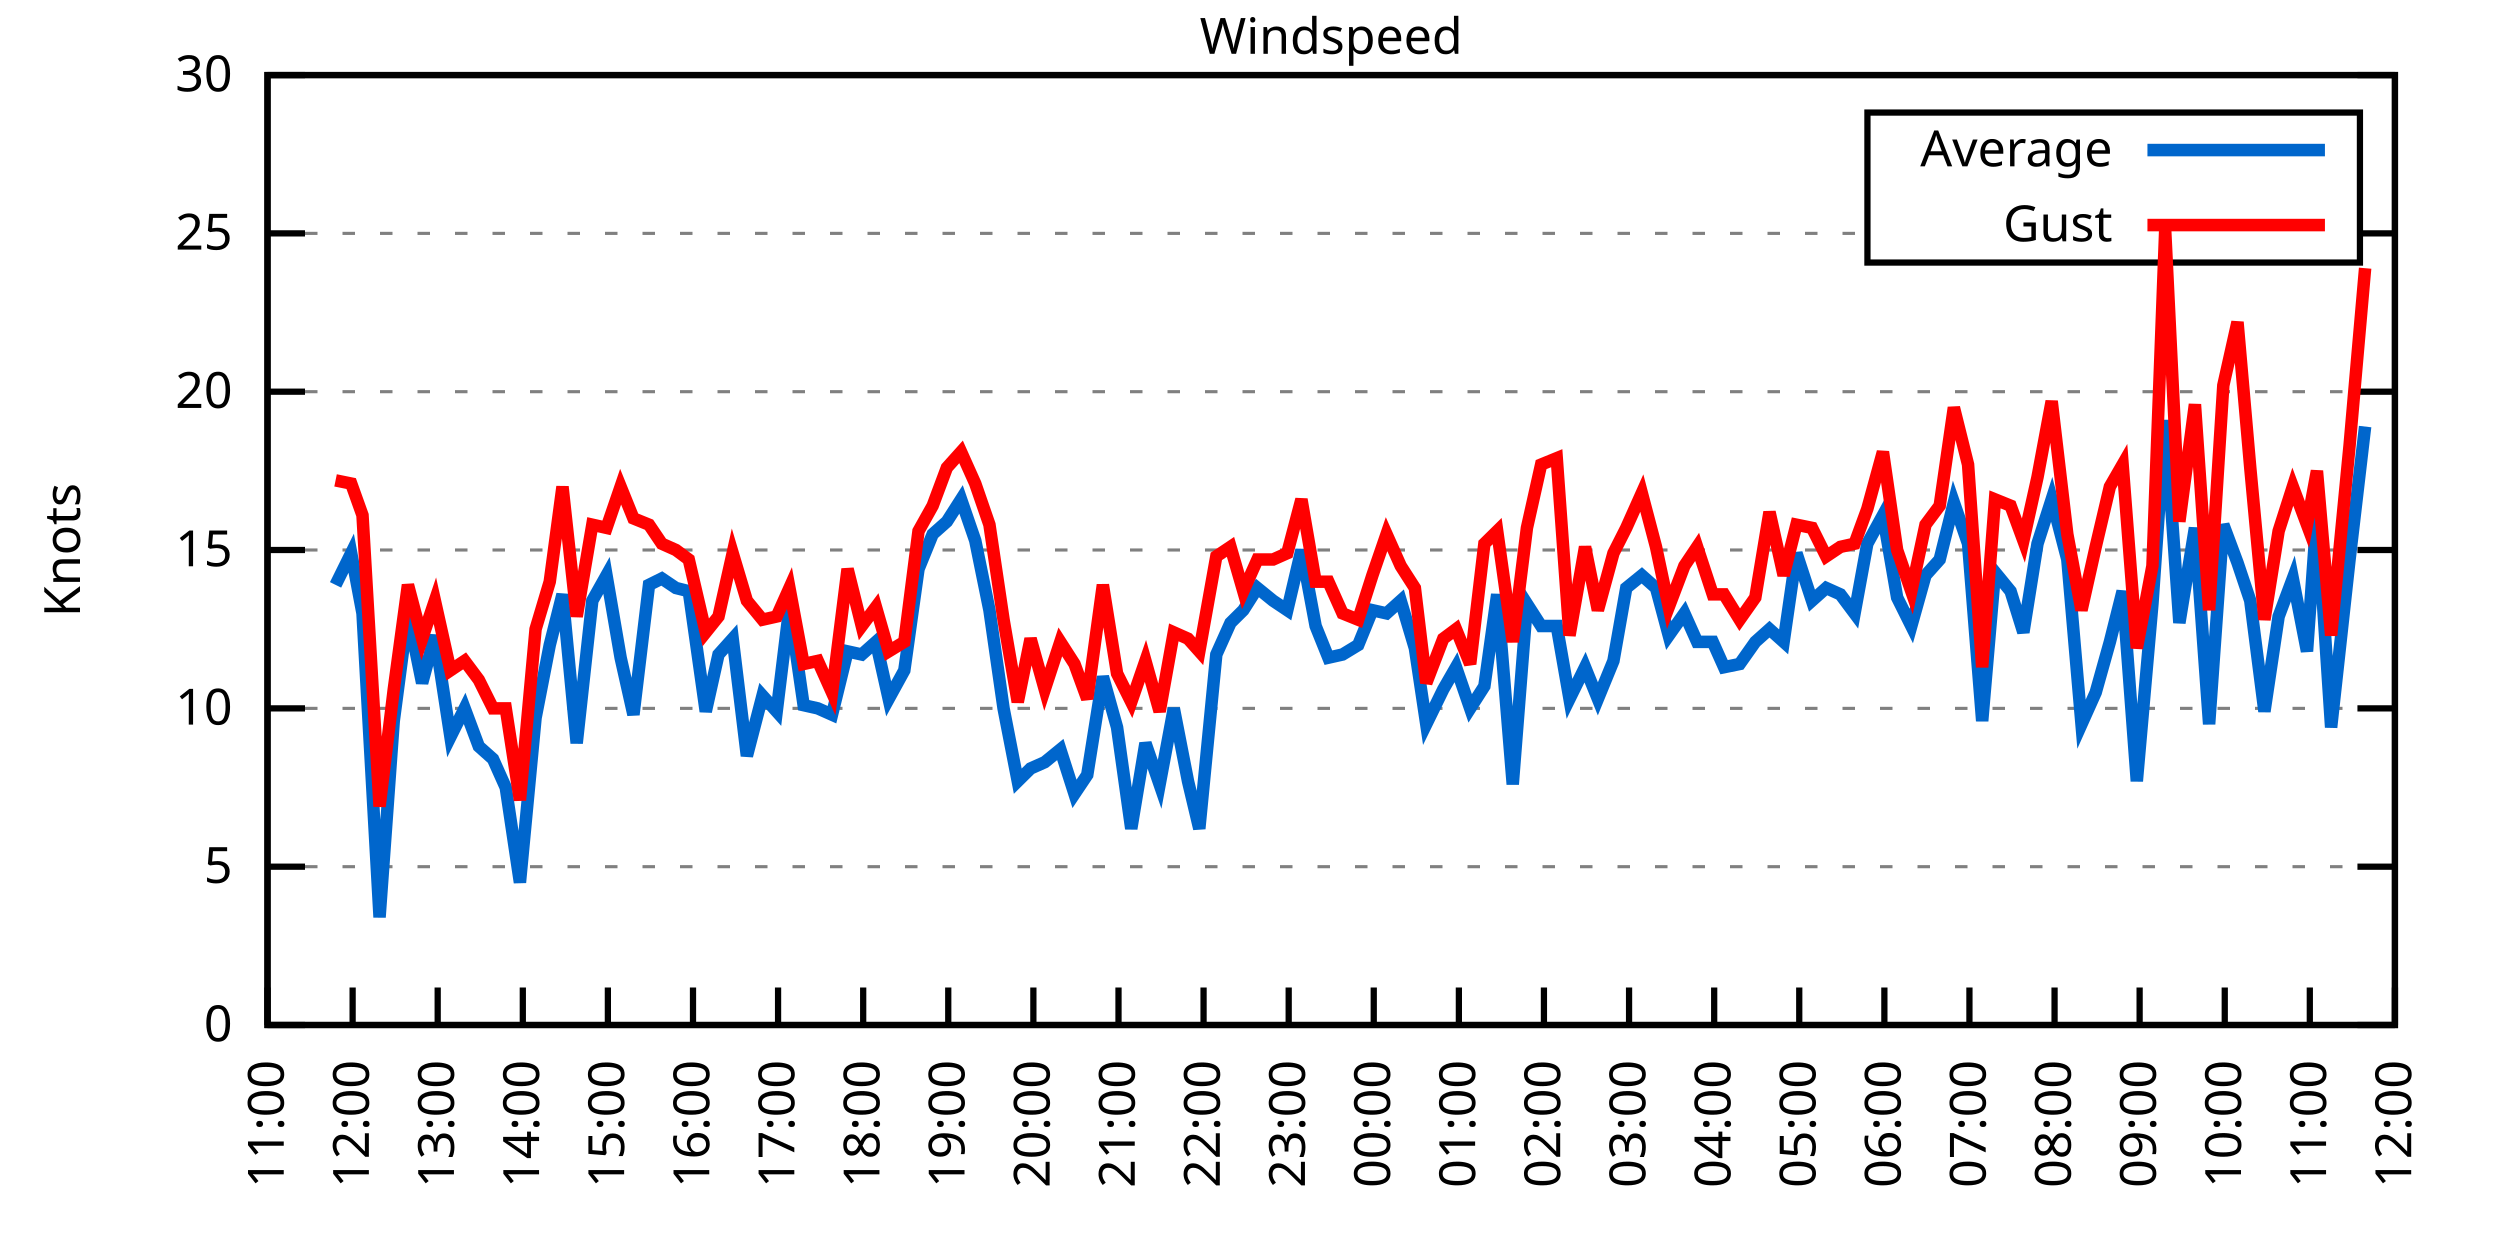
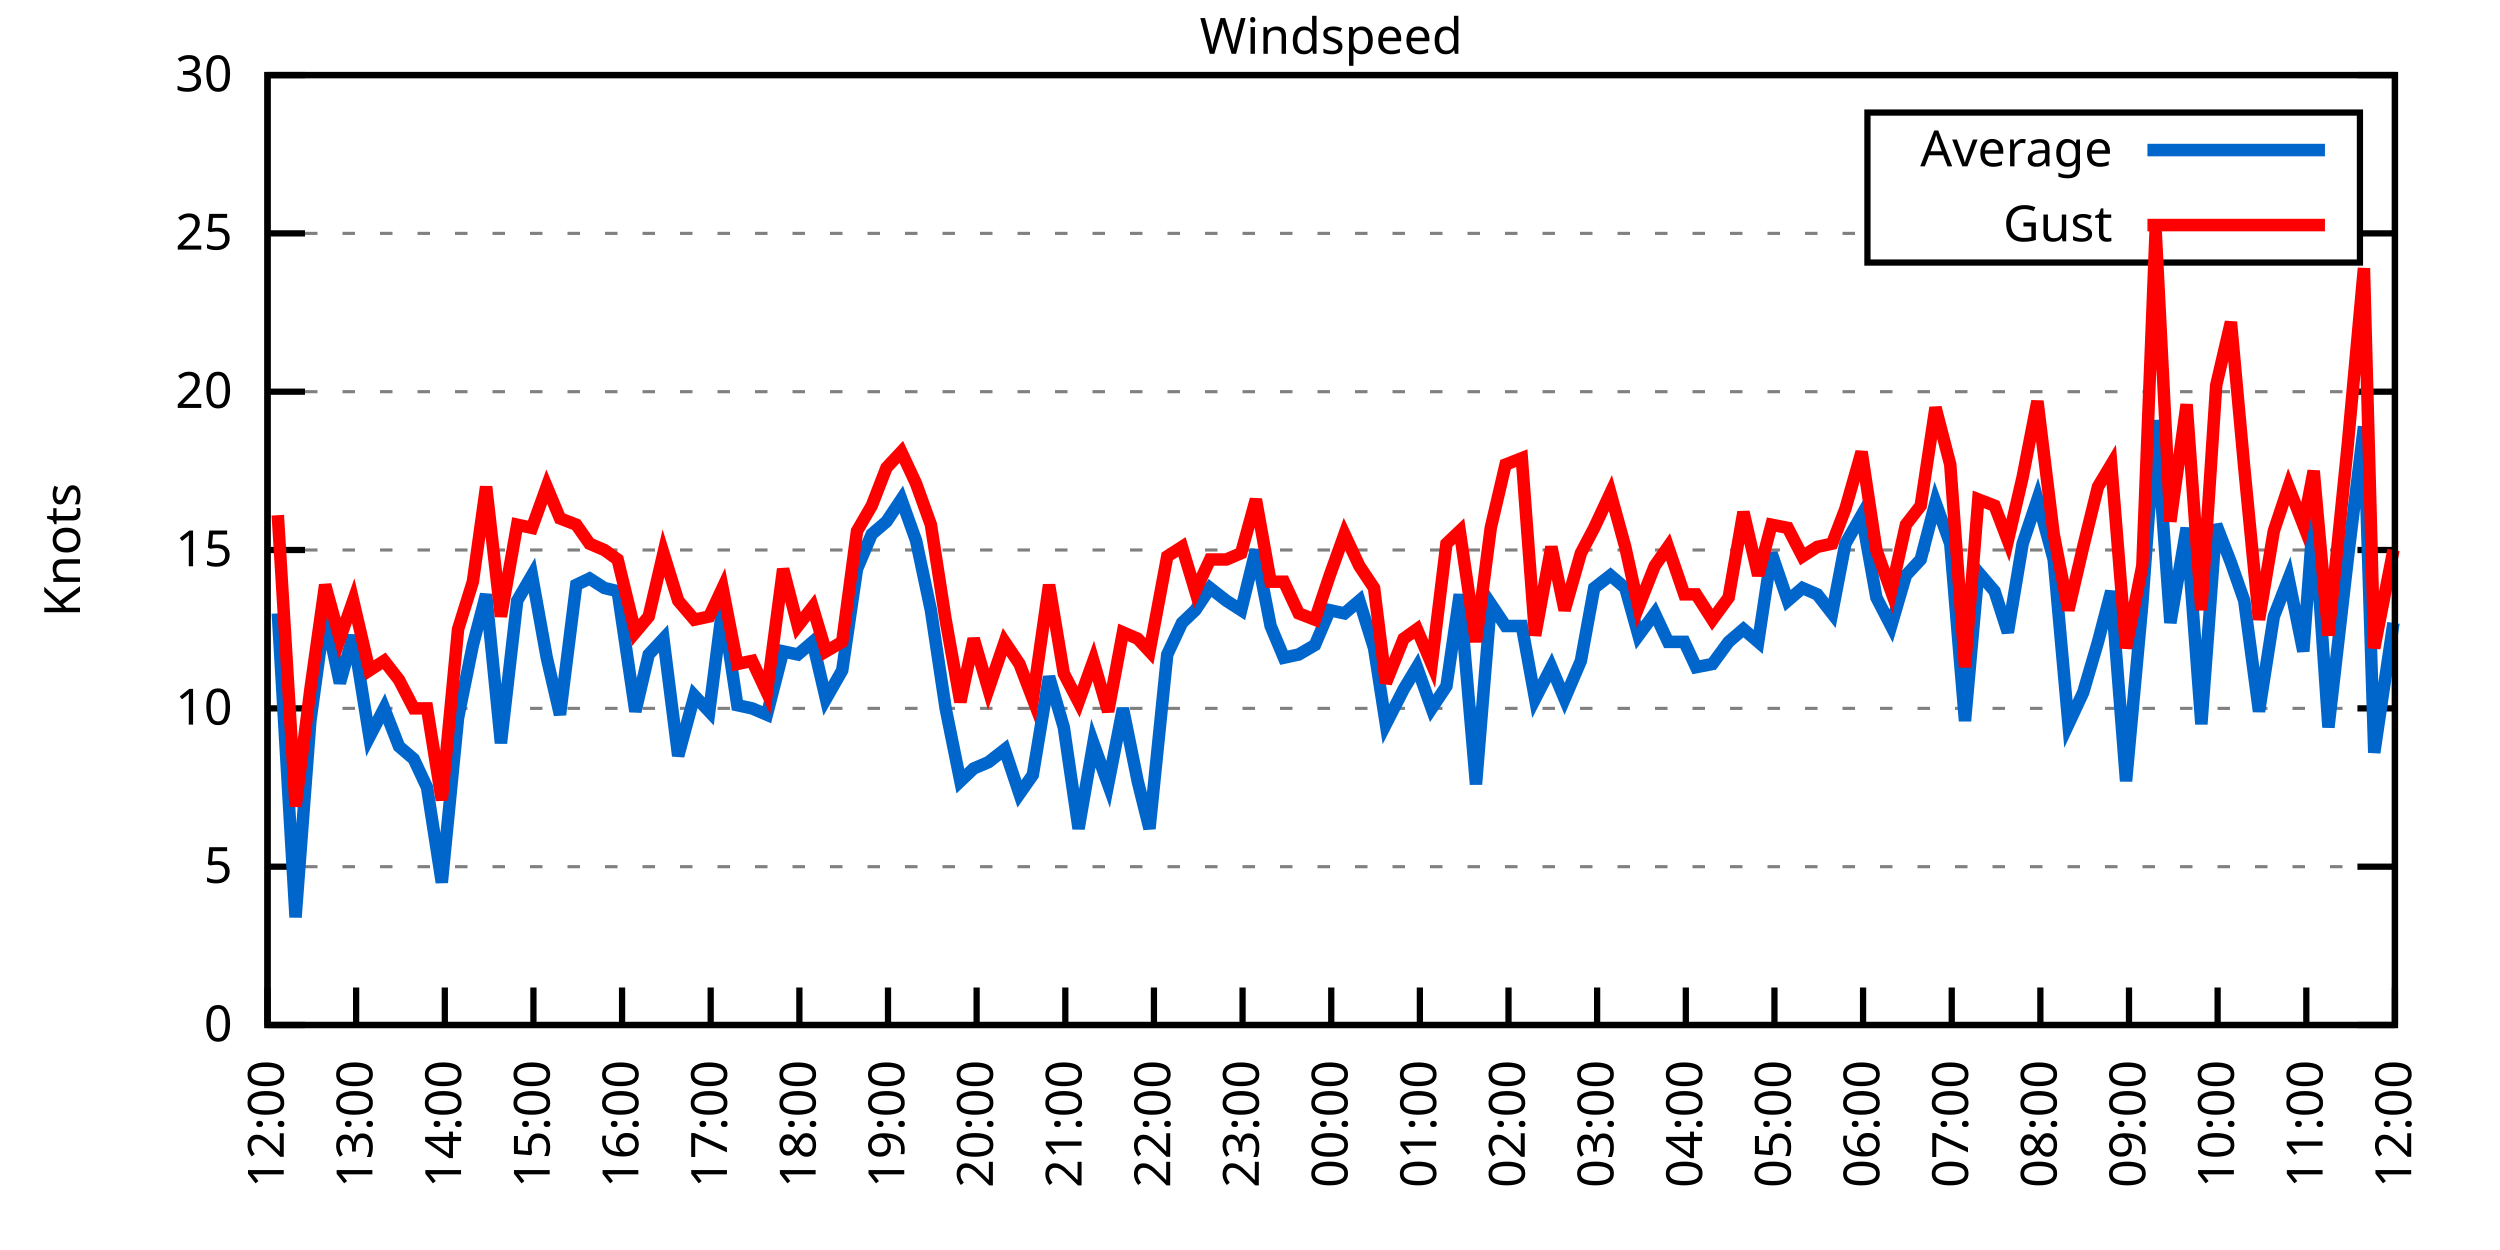
<svg xmlns="http://www.w3.org/2000/svg" xmlns:xlink="http://www.w3.org/1999/xlink" width="400" height="200" viewBox="0 0 400 200">
  <g id="gnuplot_canvas">
    <rect x="0" y="0" width="400" height="200" fill="none" />
    <defs>
      <circle id="gpDot" r="0.5" stroke-width="0.5" stroke="currentColor" />
      <path id="gpPt0" stroke-width="0.333" stroke="currentColor" d="M-1,0 h2 M0,-1 v2" />
      <path id="gpPt1" stroke-width="0.333" stroke="currentColor" d="M-1,-1 L1,1 M1,-1 L-1,1" />
      <path id="gpPt2" stroke-width="0.333" stroke="currentColor" d="M-1,0 L1,0 M0,-1 L0,1 M-1,-1 L1,1 M-1,1 L1,-1" />
      <rect id="gpPt3" stroke-width="0.333" stroke="currentColor" x="-1" y="-1" width="2" height="2" />
      <rect id="gpPt4" stroke-width="0.333" stroke="currentColor" fill="currentColor" x="-1" y="-1" width="2" height="2" />
      <circle id="gpPt5" stroke-width="0.333" stroke="currentColor" cx="0" cy="0" r="1" />
      <use xlink:href="#gpPt5" id="gpPt6" fill="currentColor" stroke="none" />
      <path id="gpPt7" stroke-width="0.333" stroke="currentColor" d="M0,-1.33 L-1.33,0.67 L1.33,0.67 z" />
      <use xlink:href="#gpPt7" id="gpPt8" fill="currentColor" stroke="none" />
      <use xlink:href="#gpPt7" id="gpPt9" stroke="currentColor" transform="rotate(180)" />
      <use xlink:href="#gpPt9" id="gpPt10" fill="currentColor" stroke="none" />
      <use xlink:href="#gpPt3" id="gpPt11" stroke="currentColor" transform="rotate(45)" />
      <use xlink:href="#gpPt11" id="gpPt12" fill="currentColor" stroke="none" />
      <path id="gpPt13" stroke-width="0.333" stroke="currentColor" d="M0,1.330 L1.265,0.411 L0.782,-1.067 L-0.782,-1.076 L-1.265,0.411 z" />
      <use xlink:href="#gpPt13" id="gpPt14" fill="currentColor" stroke="none" />
      <filter id="textbox" filterUnits="objectBoundingBox" x="0" y="0" height="1" width="1">
        <feFlood flood-color="white" flood-opacity="1" result="bgnd" />
        <feComposite in="SourceGraphic" in2="bgnd" operator="atop" />
      </filter>
      <filter id="greybox" filterUnits="objectBoundingBox" x="0" y="0" height="1" width="1">
        <feFlood flood-color="lightgrey" flood-opacity="1" result="grey" />
        <feComposite in="SourceGraphic" in2="grey" operator="atop" />
      </filter>
    </defs>
    <g fill="none" color="white" stroke="currentColor" stroke-width="1.00" stroke-linecap="butt" stroke-linejoin="miter">
</g>
    <g fill="none" color="black" stroke="currentColor" stroke-width="1.00" stroke-linecap="butt" stroke-linejoin="miter">
      <g stroke="none" shape-rendering="crispEdges">
        <polygon fill="rgb(255, 255, 255)" points="42.80,164.00 383.18,164.00 383.18,12.02 42.80,12.02 " />
      </g>
    </g>
    <g fill="none" color="black" stroke="currentColor" stroke-width="1.00" stroke-linecap="butt" stroke-linejoin="miter">
</g>
    <g fill="none" color="black" stroke="black" stroke-width="0.50" stroke-linecap="butt" stroke-linejoin="miter">
</g>
    <g fill="none" color="gray" stroke="currentColor" stroke-width="0.50" stroke-linecap="butt" stroke-linejoin="miter">
      <path stroke="gray" stroke-dasharray="2,4" class="gridline" d="M42.80,164.00 L383.19,164.00  " />
    </g>
    <g fill="none" color="gray" stroke="gray" stroke-width="1.00" stroke-linecap="butt" stroke-linejoin="miter">
</g>
    <g fill="none" color="black" stroke="currentColor" stroke-width="1.00" stroke-linecap="butt" stroke-linejoin="miter">
      <path stroke="black" d="M42.80,164.00 L48.80,164.00 M383.19,164.00 L377.19,164.00  " />
      <g transform="translate(37.20,166.60)" stroke="none" fill="black" font-family="Sans" font-size="8.00" text-anchor="end">
        <text>
          <tspan font-family="Sans"> 0</tspan>
        </text>
      </g>
    </g>
    <g fill="none" color="black" stroke="currentColor" stroke-width="1.00" stroke-linecap="butt" stroke-linejoin="miter">
</g>
    <g fill="none" color="black" stroke="black" stroke-width="0.50" stroke-linecap="butt" stroke-linejoin="miter">
</g>
    <g fill="none" color="gray" stroke="currentColor" stroke-width="0.50" stroke-linecap="butt" stroke-linejoin="miter">
      <path stroke="gray" stroke-dasharray="2,4" class="gridline" d="M42.80,138.67 L383.19,138.67  " />
    </g>
    <g fill="none" color="gray" stroke="gray" stroke-width="1.00" stroke-linecap="butt" stroke-linejoin="miter">
</g>
    <g fill="none" color="black" stroke="currentColor" stroke-width="1.00" stroke-linecap="butt" stroke-linejoin="miter">
      <path stroke="black" d="M42.80,138.67 L48.80,138.67 M383.19,138.67 L377.19,138.67  " />
      <g transform="translate(37.20,141.27)" stroke="none" fill="black" font-family="Sans" font-size="8.00" text-anchor="end">
        <text>
          <tspan font-family="Sans"> 5</tspan>
        </text>
      </g>
    </g>
    <g fill="none" color="black" stroke="currentColor" stroke-width="1.00" stroke-linecap="butt" stroke-linejoin="miter">
</g>
    <g fill="none" color="black" stroke="black" stroke-width="0.50" stroke-linecap="butt" stroke-linejoin="miter">
</g>
    <g fill="none" color="gray" stroke="currentColor" stroke-width="0.50" stroke-linecap="butt" stroke-linejoin="miter">
      <path stroke="gray" stroke-dasharray="2,4" class="gridline" d="M42.80,113.34 L383.19,113.34  " />
    </g>
    <g fill="none" color="gray" stroke="gray" stroke-width="1.00" stroke-linecap="butt" stroke-linejoin="miter">
</g>
    <g fill="none" color="black" stroke="currentColor" stroke-width="1.00" stroke-linecap="butt" stroke-linejoin="miter">
      <path stroke="black" d="M42.80,113.34 L48.80,113.34 M383.19,113.34 L377.19,113.34  " />
      <g transform="translate(37.20,115.94)" stroke="none" fill="black" font-family="Sans" font-size="8.00" text-anchor="end">
        <text>
          <tspan font-family="Sans"> 10</tspan>
        </text>
      </g>
    </g>
    <g fill="none" color="black" stroke="currentColor" stroke-width="1.00" stroke-linecap="butt" stroke-linejoin="miter">
</g>
    <g fill="none" color="black" stroke="black" stroke-width="0.50" stroke-linecap="butt" stroke-linejoin="miter">
</g>
    <g fill="none" color="gray" stroke="currentColor" stroke-width="0.50" stroke-linecap="butt" stroke-linejoin="miter">
      <path stroke="gray" stroke-dasharray="2,4" class="gridline" d="M42.80,88.00 L383.19,88.00  " />
    </g>
    <g fill="none" color="gray" stroke="gray" stroke-width="1.00" stroke-linecap="butt" stroke-linejoin="miter">
</g>
    <g fill="none" color="black" stroke="currentColor" stroke-width="1.00" stroke-linecap="butt" stroke-linejoin="miter">
      <path stroke="black" d="M42.80,88.00 L48.80,88.00 M383.19,88.00 L377.19,88.00  " />
      <g transform="translate(37.20,90.60)" stroke="none" fill="black" font-family="Sans" font-size="8.00" text-anchor="end">
        <text>
          <tspan font-family="Sans"> 15</tspan>
        </text>
      </g>
    </g>
    <g fill="none" color="black" stroke="currentColor" stroke-width="1.00" stroke-linecap="butt" stroke-linejoin="miter">
</g>
    <g fill="none" color="black" stroke="black" stroke-width="0.50" stroke-linecap="butt" stroke-linejoin="miter">
</g>
    <g fill="none" color="gray" stroke="currentColor" stroke-width="0.50" stroke-linecap="butt" stroke-linejoin="miter">
      <path stroke="gray" stroke-dasharray="2,4" class="gridline" d="M42.80,62.67 L383.19,62.67  " />
    </g>
    <g fill="none" color="gray" stroke="gray" stroke-width="1.00" stroke-linecap="butt" stroke-linejoin="miter">
</g>
    <g fill="none" color="black" stroke="currentColor" stroke-width="1.00" stroke-linecap="butt" stroke-linejoin="miter">
      <path stroke="black" d="M42.80,62.67 L48.80,62.67 M383.19,62.67 L377.19,62.67  " />
      <g transform="translate(37.20,65.27)" stroke="none" fill="black" font-family="Sans" font-size="8.00" text-anchor="end">
        <text>
          <tspan font-family="Sans"> 20</tspan>
        </text>
      </g>
    </g>
    <g fill="none" color="black" stroke="currentColor" stroke-width="1.00" stroke-linecap="butt" stroke-linejoin="miter">
</g>
    <g fill="none" color="black" stroke="black" stroke-width="0.50" stroke-linecap="butt" stroke-linejoin="miter">
</g>
    <g fill="none" color="gray" stroke="currentColor" stroke-width="0.50" stroke-linecap="butt" stroke-linejoin="miter">
      <path stroke="gray" stroke-dasharray="2,4" class="gridline" d="M42.80,37.34 L298.79,37.34 M377.59,37.34 L383.19,37.34  " />
    </g>
    <g fill="none" color="gray" stroke="gray" stroke-width="1.00" stroke-linecap="butt" stroke-linejoin="miter">
</g>
    <g fill="none" color="black" stroke="currentColor" stroke-width="1.00" stroke-linecap="butt" stroke-linejoin="miter">
      <path stroke="black" d="M42.80,37.34 L48.80,37.34 M383.19,37.34 L377.19,37.34  " />
      <g transform="translate(37.20,39.94)" stroke="none" fill="black" font-family="Sans" font-size="8.00" text-anchor="end">
        <text>
          <tspan font-family="Sans"> 25</tspan>
        </text>
      </g>
    </g>
    <g fill="none" color="black" stroke="currentColor" stroke-width="1.00" stroke-linecap="butt" stroke-linejoin="miter">
</g>
    <g fill="none" color="black" stroke="black" stroke-width="0.50" stroke-linecap="butt" stroke-linejoin="miter">
</g>
    <g fill="none" color="gray" stroke="currentColor" stroke-width="0.50" stroke-linecap="butt" stroke-linejoin="miter">
      <path stroke="gray" stroke-dasharray="2,4" class="gridline" d="M42.80,12.01 L383.19,12.01  " />
    </g>
    <g fill="none" color="gray" stroke="gray" stroke-width="1.00" stroke-linecap="butt" stroke-linejoin="miter">
</g>
    <g fill="none" color="black" stroke="currentColor" stroke-width="1.00" stroke-linecap="butt" stroke-linejoin="miter">
      <path stroke="black" d="M42.80,12.01 L48.80,12.01 M383.19,12.01 L377.19,12.01  " />
      <g transform="translate(37.20,14.61)" stroke="none" fill="black" font-family="Sans" font-size="8.00" text-anchor="end">
        <text>
          <tspan font-family="Sans"> 30</tspan>
        </text>
      </g>
    </g>
    <g fill="none" color="black" stroke="currentColor" stroke-width="1.00" stroke-linecap="butt" stroke-linejoin="miter">
      <path stroke="black" d="M42.80,164.00 L42.80,158.00  " />
      <g transform="translate(45.40,169.60) rotate(270.00)" stroke="none" fill="black" font-family="Sans" font-size="8.00" text-anchor="end">
        <text>
-           <tspan font-family="Sans">11:00</tspan>
-         </text>
-       </g>
-     </g>
-     <g fill="none" color="black" stroke="currentColor" stroke-width="1.00" stroke-linecap="butt" stroke-linejoin="miter">
-       <path stroke="black" d="M56.42,164.00 L56.42,158.00  " />
-       <g transform="translate(59.02,169.60) rotate(270.00)" stroke="none" fill="black" font-family="Sans" font-size="8.00" text-anchor="end">
-         <text>
          <tspan font-family="Sans">12:00</tspan>
        </text>
      </g>
    </g>
    <g fill="none" color="black" stroke="currentColor" stroke-width="1.00" stroke-linecap="butt" stroke-linejoin="miter">
-       <path stroke="black" d="M70.03,164.00 L70.03,158.00  " />
-       <g transform="translate(72.63,169.60) rotate(270.00)" stroke="none" fill="black" font-family="Sans" font-size="8.00" text-anchor="end">
+       <path stroke="black" d="M56.98,164.00 L56.98,158.00  " />
+       <g transform="translate(59.58,169.60) rotate(270.00)" stroke="none" fill="black" font-family="Sans" font-size="8.00" text-anchor="end">
        <text>
          <tspan font-family="Sans">13:00</tspan>
        </text>
      </g>
    </g>
    <g fill="none" color="black" stroke="currentColor" stroke-width="1.00" stroke-linecap="butt" stroke-linejoin="miter">
-       <path stroke="black" d="M83.65,164.00 L83.65,158.00  " />
-       <g transform="translate(86.25,169.60) rotate(270.00)" stroke="none" fill="black" font-family="Sans" font-size="8.00" text-anchor="end">
+       <path stroke="black" d="M71.17,164.00 L71.17,158.00  " />
+       <g transform="translate(73.77,169.60) rotate(270.00)" stroke="none" fill="black" font-family="Sans" font-size="8.00" text-anchor="end">
        <text>
          <tspan font-family="Sans">14:00</tspan>
        </text>
      </g>
    </g>
    <g fill="none" color="black" stroke="currentColor" stroke-width="1.00" stroke-linecap="butt" stroke-linejoin="miter">
-       <path stroke="black" d="M97.26,164.00 L97.26,158.00  " />
-       <g transform="translate(99.86,169.60) rotate(270.00)" stroke="none" fill="black" font-family="Sans" font-size="8.00" text-anchor="end">
+       <path stroke="black" d="M85.35,164.00 L85.35,158.00  " />
+       <g transform="translate(87.95,169.60) rotate(270.00)" stroke="none" fill="black" font-family="Sans" font-size="8.00" text-anchor="end">
        <text>
          <tspan font-family="Sans">15:00</tspan>
        </text>
      </g>
    </g>
    <g fill="none" color="black" stroke="currentColor" stroke-width="1.00" stroke-linecap="butt" stroke-linejoin="miter">
-       <path stroke="black" d="M110.88,164.00 L110.88,158.00  " />
-       <g transform="translate(113.48,169.60) rotate(270.00)" stroke="none" fill="black" font-family="Sans" font-size="8.00" text-anchor="end">
+       <path stroke="black" d="M99.53,164.00 L99.53,158.00  " />
+       <g transform="translate(102.13,169.60) rotate(270.00)" stroke="none" fill="black" font-family="Sans" font-size="8.00" text-anchor="end">
        <text>
          <tspan font-family="Sans">16:00</tspan>
        </text>
      </g>
    </g>
    <g fill="none" color="black" stroke="currentColor" stroke-width="1.00" stroke-linecap="butt" stroke-linejoin="miter">
-       <path stroke="black" d="M124.49,164.00 L124.49,158.00  " />
-       <g transform="translate(127.09,169.60) rotate(270.00)" stroke="none" fill="black" font-family="Sans" font-size="8.00" text-anchor="end">
+       <path stroke="black" d="M113.71,164.00 L113.71,158.00  " />
+       <g transform="translate(116.31,169.60) rotate(270.00)" stroke="none" fill="black" font-family="Sans" font-size="8.00" text-anchor="end">
        <text>
          <tspan font-family="Sans">17:00</tspan>
        </text>
      </g>
    </g>
    <g fill="none" color="black" stroke="currentColor" stroke-width="1.00" stroke-linecap="butt" stroke-linejoin="miter">
-       <path stroke="black" d="M138.11,164.00 L138.11,158.00  " />
-       <g transform="translate(140.71,169.60) rotate(270.00)" stroke="none" fill="black" font-family="Sans" font-size="8.00" text-anchor="end">
+       <path stroke="black" d="M127.90,164.00 L127.90,158.00  " />
+       <g transform="translate(130.50,169.60) rotate(270.00)" stroke="none" fill="black" font-family="Sans" font-size="8.00" text-anchor="end">
        <text>
          <tspan font-family="Sans">18:00</tspan>
        </text>
      </g>
    </g>
    <g fill="none" color="black" stroke="currentColor" stroke-width="1.00" stroke-linecap="butt" stroke-linejoin="miter">
-       <path stroke="black" d="M151.72,164.00 L151.72,158.00  " />
-       <g transform="translate(154.32,169.60) rotate(270.00)" stroke="none" fill="black" font-family="Sans" font-size="8.00" text-anchor="end">
+       <path stroke="black" d="M142.08,164.00 L142.08,158.00  " />
+       <g transform="translate(144.68,169.60) rotate(270.00)" stroke="none" fill="black" font-family="Sans" font-size="8.00" text-anchor="end">
        <text>
          <tspan font-family="Sans">19:00</tspan>
        </text>
      </g>
    </g>
    <g fill="none" color="black" stroke="currentColor" stroke-width="1.00" stroke-linecap="butt" stroke-linejoin="miter">
-       <path stroke="black" d="M165.34,164.00 L165.34,158.00  " />
-       <g transform="translate(167.94,169.60) rotate(270.00)" stroke="none" fill="black" font-family="Sans" font-size="8.00" text-anchor="end">
+       <path stroke="black" d="M156.26,164.00 L156.26,158.00  " />
+       <g transform="translate(158.86,169.60) rotate(270.00)" stroke="none" fill="black" font-family="Sans" font-size="8.00" text-anchor="end">
        <text>
          <tspan font-family="Sans">20:00</tspan>
        </text>
      </g>
    </g>
    <g fill="none" color="black" stroke="currentColor" stroke-width="1.00" stroke-linecap="butt" stroke-linejoin="miter">
-       <path stroke="black" d="M178.96,164.00 L178.96,158.00  " />
-       <g transform="translate(181.56,169.60) rotate(270.00)" stroke="none" fill="black" font-family="Sans" font-size="8.00" text-anchor="end">
+       <path stroke="black" d="M170.45,164.00 L170.45,158.00  " />
+       <g transform="translate(173.05,169.60) rotate(270.00)" stroke="none" fill="black" font-family="Sans" font-size="8.00" text-anchor="end">
        <text>
          <tspan font-family="Sans">21:00</tspan>
        </text>
      </g>
    </g>
    <g fill="none" color="black" stroke="currentColor" stroke-width="1.00" stroke-linecap="butt" stroke-linejoin="miter">
-       <path stroke="black" d="M192.57,164.00 L192.57,158.00  " />
-       <g transform="translate(195.17,169.60) rotate(270.00)" stroke="none" fill="black" font-family="Sans" font-size="8.00" text-anchor="end">
+       <path stroke="black" d="M184.63,164.00 L184.63,158.00  " />
+       <g transform="translate(187.23,169.60) rotate(270.00)" stroke="none" fill="black" font-family="Sans" font-size="8.00" text-anchor="end">
        <text>
          <tspan font-family="Sans">22:00</tspan>
        </text>
      </g>
    </g>
    <g fill="none" color="black" stroke="currentColor" stroke-width="1.00" stroke-linecap="butt" stroke-linejoin="miter">
-       <path stroke="black" d="M206.19,164.00 L206.19,158.00  " />
-       <g transform="translate(208.79,169.60) rotate(270.00)" stroke="none" fill="black" font-family="Sans" font-size="8.00" text-anchor="end">
+       <path stroke="black" d="M198.81,164.00 L198.81,158.00  " />
+       <g transform="translate(201.41,169.60) rotate(270.00)" stroke="none" fill="black" font-family="Sans" font-size="8.00" text-anchor="end">
        <text>
          <tspan font-family="Sans">23:00</tspan>
        </text>
      </g>
    </g>
    <g fill="none" color="black" stroke="currentColor" stroke-width="1.00" stroke-linecap="butt" stroke-linejoin="miter">
-       <path stroke="black" d="M219.80,164.00 L219.80,158.00  " />
-       <g transform="translate(222.40,169.60) rotate(270.00)" stroke="none" fill="black" font-family="Sans" font-size="8.00" text-anchor="end">
+       <path stroke="black" d="M213.00,164.00 L213.00,158.00  " />
+       <g transform="translate(215.60,169.60) rotate(270.00)" stroke="none" fill="black" font-family="Sans" font-size="8.00" text-anchor="end">
        <text>
          <tspan font-family="Sans">00:00</tspan>
        </text>
      </g>
    </g>
    <g fill="none" color="black" stroke="currentColor" stroke-width="1.00" stroke-linecap="butt" stroke-linejoin="miter">
-       <path stroke="black" d="M233.42,164.00 L233.42,158.00  " />
-       <g transform="translate(236.02,169.60) rotate(270.00)" stroke="none" fill="black" font-family="Sans" font-size="8.00" text-anchor="end">
+       <path stroke="black" d="M227.18,164.00 L227.18,158.00  " />
+       <g transform="translate(229.78,169.60) rotate(270.00)" stroke="none" fill="black" font-family="Sans" font-size="8.00" text-anchor="end">
        <text>
          <tspan font-family="Sans">01:00</tspan>
        </text>
      </g>
    </g>
    <g fill="none" color="black" stroke="currentColor" stroke-width="1.00" stroke-linecap="butt" stroke-linejoin="miter">
-       <path stroke="black" d="M247.03,164.00 L247.03,158.00  " />
-       <g transform="translate(249.63,169.60) rotate(270.00)" stroke="none" fill="black" font-family="Sans" font-size="8.00" text-anchor="end">
+       <path stroke="black" d="M241.36,164.00 L241.36,158.00  " />
+       <g transform="translate(243.96,169.60) rotate(270.00)" stroke="none" fill="black" font-family="Sans" font-size="8.00" text-anchor="end">
        <text>
          <tspan font-family="Sans">02:00</tspan>
        </text>
      </g>
    </g>
    <g fill="none" color="black" stroke="currentColor" stroke-width="1.00" stroke-linecap="butt" stroke-linejoin="miter">
-       <path stroke="black" d="M260.65,164.00 L260.65,158.00  " />
-       <g transform="translate(263.25,169.60) rotate(270.00)" stroke="none" fill="black" font-family="Sans" font-size="8.00" text-anchor="end">
+       <path stroke="black" d="M255.54,164.00 L255.54,158.00  " />
+       <g transform="translate(258.14,169.60) rotate(270.00)" stroke="none" fill="black" font-family="Sans" font-size="8.00" text-anchor="end">
        <text>
          <tspan font-family="Sans">03:00</tspan>
        </text>
      </g>
    </g>
    <g fill="none" color="black" stroke="currentColor" stroke-width="1.00" stroke-linecap="butt" stroke-linejoin="miter">
-       <path stroke="black" d="M274.27,164.00 L274.27,158.00  " />
-       <g transform="translate(276.87,169.60) rotate(270.00)" stroke="none" fill="black" font-family="Sans" font-size="8.00" text-anchor="end">
+       <path stroke="black" d="M269.73,164.00 L269.73,158.00  " />
+       <g transform="translate(272.33,169.60) rotate(270.00)" stroke="none" fill="black" font-family="Sans" font-size="8.00" text-anchor="end">
        <text>
          <tspan font-family="Sans">04:00</tspan>
        </text>
      </g>
    </g>
    <g fill="none" color="black" stroke="currentColor" stroke-width="1.00" stroke-linecap="butt" stroke-linejoin="miter">
-       <path stroke="black" d="M287.88,164.00 L287.88,158.00  " />
-       <g transform="translate(290.48,169.60) rotate(270.00)" stroke="none" fill="black" font-family="Sans" font-size="8.00" text-anchor="end">
+       <path stroke="black" d="M283.91,164.00 L283.91,158.00  " />
+       <g transform="translate(286.51,169.60) rotate(270.00)" stroke="none" fill="black" font-family="Sans" font-size="8.00" text-anchor="end">
        <text>
          <tspan font-family="Sans">05:00</tspan>
        </text>
      </g>
    </g>
    <g fill="none" color="black" stroke="currentColor" stroke-width="1.00" stroke-linecap="butt" stroke-linejoin="miter">
-       <path stroke="black" d="M301.50,164.00 L301.50,158.00  " />
-       <g transform="translate(304.10,169.60) rotate(270.00)" stroke="none" fill="black" font-family="Sans" font-size="8.00" text-anchor="end">
+       <path stroke="black" d="M298.09,164.00 L298.09,158.00  " />
+       <g transform="translate(300.69,169.60) rotate(270.00)" stroke="none" fill="black" font-family="Sans" font-size="8.00" text-anchor="end">
        <text>
          <tspan font-family="Sans">06:00</tspan>
        </text>
      </g>
    </g>
    <g fill="none" color="black" stroke="currentColor" stroke-width="1.00" stroke-linecap="butt" stroke-linejoin="miter">
-       <path stroke="black" d="M315.11,164.00 L315.11,158.00  " />
-       <g transform="translate(317.71,169.60) rotate(270.00)" stroke="none" fill="black" font-family="Sans" font-size="8.00" text-anchor="end">
+       <path stroke="black" d="M312.28,164.00 L312.28,158.00  " />
+       <g transform="translate(314.88,169.60) rotate(270.00)" stroke="none" fill="black" font-family="Sans" font-size="8.00" text-anchor="end">
        <text>
          <tspan font-family="Sans">07:00</tspan>
        </text>
      </g>
    </g>
    <g fill="none" color="black" stroke="currentColor" stroke-width="1.00" stroke-linecap="butt" stroke-linejoin="miter">
-       <path stroke="black" d="M328.73,164.00 L328.73,158.00  " />
-       <g transform="translate(331.33,169.60) rotate(270.00)" stroke="none" fill="black" font-family="Sans" font-size="8.00" text-anchor="end">
+       <path stroke="black" d="M326.46,164.00 L326.46,158.00  " />
+       <g transform="translate(329.06,169.60) rotate(270.00)" stroke="none" fill="black" font-family="Sans" font-size="8.00" text-anchor="end">
        <text>
          <tspan font-family="Sans">08:00</tspan>
        </text>
      </g>
    </g>
    <g fill="none" color="black" stroke="currentColor" stroke-width="1.00" stroke-linecap="butt" stroke-linejoin="miter">
-       <path stroke="black" d="M342.34,164.00 L342.34,158.00  " />
-       <g transform="translate(344.94,169.60) rotate(270.00)" stroke="none" fill="black" font-family="Sans" font-size="8.00" text-anchor="end">
+       <path stroke="black" d="M340.64,164.00 L340.64,158.00  " />
+       <g transform="translate(343.24,169.60) rotate(270.00)" stroke="none" fill="black" font-family="Sans" font-size="8.00" text-anchor="end">
        <text>
          <tspan font-family="Sans">09:00</tspan>
        </text>
      </g>
    </g>
    <g fill="none" color="black" stroke="currentColor" stroke-width="1.00" stroke-linecap="butt" stroke-linejoin="miter">
-       <path stroke="black" d="M355.96,164.00 L355.96,158.00  " />
-       <g transform="translate(358.56,169.60) rotate(270.00)" stroke="none" fill="black" font-family="Sans" font-size="8.00" text-anchor="end">
+       <path stroke="black" d="M354.82,164.00 L354.82,158.00  " />
+       <g transform="translate(357.42,169.60) rotate(270.00)" stroke="none" fill="black" font-family="Sans" font-size="8.00" text-anchor="end">
        <text>
          <tspan font-family="Sans">10:00</tspan>
        </text>
      </g>
    </g>
    <g fill="none" color="black" stroke="currentColor" stroke-width="1.00" stroke-linecap="butt" stroke-linejoin="miter">
-       <path stroke="black" d="M369.57,164.00 L369.57,158.00  " />
-       <g transform="translate(372.17,169.60) rotate(270.00)" stroke="none" fill="black" font-family="Sans" font-size="8.00" text-anchor="end">
+       <path stroke="black" d="M369.01,164.00 L369.01,158.00  " />
+       <g transform="translate(371.61,169.60) rotate(270.00)" stroke="none" fill="black" font-family="Sans" font-size="8.00" text-anchor="end">
        <text>
          <tspan font-family="Sans">11:00</tspan>
        </text>
      </g>
    </g>
    <g fill="none" color="black" stroke="currentColor" stroke-width="1.00" stroke-linecap="butt" stroke-linejoin="miter">
      <path stroke="black" d="M383.19,164.00 L383.19,158.00  " />
      <g transform="translate(385.79,169.60) rotate(270.00)" stroke="none" fill="black" font-family="Sans" font-size="8.00" text-anchor="end">
        <text>
          <tspan font-family="Sans">12:00</tspan>
        </text>
      </g>
    </g>
    <g fill="none" color="black" stroke="currentColor" stroke-width="1.00" stroke-linecap="butt" stroke-linejoin="miter">
</g>
    <g fill="none" color="black" stroke="currentColor" stroke-width="1.00" stroke-linecap="butt" stroke-linejoin="miter">
      <path stroke="black" d="M42.80,12.01 L42.80,164.00 L383.19,164.00 L383.19,12.01 L42.80,12.01 Z  " />
    </g>
    <g fill="none" color="black" stroke="currentColor" stroke-width="1.00" stroke-linecap="butt" stroke-linejoin="miter">
</g>
    <g fill="none" color="black" stroke="currentColor" stroke-width="1.00" stroke-linecap="butt" stroke-linejoin="miter">
      <path stroke="black" d="M298.79,42.01 L298.79,18.01 L377.59,18.01 L377.59,42.01 L298.79,42.01 Z  " />
    </g>
    <g id="Windspeed_plot_1">
      <g fill="none" color="white" stroke="black" stroke-width="2.00" stroke-linecap="butt" stroke-linejoin="miter">
</g>
      <g fill="none" color="black" stroke="currentColor" stroke-width="2.00" stroke-linecap="butt" stroke-linejoin="miter">
        <g transform="translate(337.99,26.61)" stroke="none" fill="black" font-family="Sans" font-size="8.00" text-anchor="end">
          <text>
            <tspan font-family="Sans">Average</tspan>
          </text>
        </g>
      </g>
      <g fill="none" color="black" stroke="currentColor" stroke-width="2.00" stroke-linecap="butt" stroke-linejoin="miter">
-         <path stroke="rgb(  0, 102, 204)" d="M343.59,24.01 L371.99,24.01 M53.69,93.58 L56.19,88.51 L58.00,98.14 L60.73,146.77 L63.00,115.36 L65.27,98.14   L67.54,109.28 L69.58,101.68 L72.07,117.90 L74.34,113.34 L76.61,119.42 L78.88,121.44 L80.92,126.00 L83.19,141.20   L85.69,114.86 L87.96,103.20 L90.00,95.10 L92.27,118.91 L94.77,96.11 L97.04,92.06 L99.30,105.23 L101.35,114.35   L103.84,93.58 L105.89,92.56 L108.15,94.08 L110.20,94.59 L112.92,113.84 L114.96,104.72 L117.23,102.19 L119.50,120.94   L122.00,111.31 L124.27,113.84 L126.31,97.12 L128.58,112.83 L130.85,113.34 L133.12,114.35 L135.61,104.22 L137.88,104.72   L140.15,102.70 L142.19,111.82 L144.69,107.26 L146.96,91.04 L149.23,85.47 L151.50,83.45 L153.77,79.90 L156.04,86.49   L158.31,97.63 L160.57,113.34 L162.84,124.99 L164.89,122.96 L167.16,121.95 L169.65,119.92 L171.92,127.02 L173.96,123.98   L176.46,108.27 L178.73,116.38 L181.00,132.59 L183.27,118.91 L185.54,125.50 L187.81,113.34 L190.08,124.99 L191.89,132.59   L194.61,104.72 L196.88,99.66 L198.93,97.63 L201.19,94.08 L203.69,96.11 L205.96,97.63 L208.23,88.00 L210.50,100.16   L212.54,105.23 L214.81,104.72 L217.31,103.20 L219.58,97.63 L221.85,98.14 L224.11,96.11 L226.38,103.71 L228.20,115.87   L230.92,110.30 L232.96,106.75 L235.23,113.34 L237.50,109.79 L239.55,95.10 L242.04,125.50 L244.31,96.62 L246.58,100.16   L249.08,100.16 L251.12,111.82 L253.61,106.75 L255.66,111.82 L258.15,105.74 L260.20,94.08 L262.69,92.06 L264.96,94.08   L267.00,101.68 L269.50,98.14 L271.54,102.70 L274.04,102.70 L275.85,106.75 L278.35,106.24 L280.85,102.70 L283.12,100.67   L285.38,102.70 L287.43,88.51 L289.92,96.11 L292.19,94.08 L294.46,95.10 L296.73,98.14 L298.77,86.99 L301.27,82.43   L303.54,95.60 L305.81,100.16 L308.08,92.06 L310.35,89.52 L312.62,80.41 L314.89,86.99 L317.15,115.36 L319.20,91.55   L321.69,94.59 L323.74,101.18 L326.00,86.99 L328.27,79.90 L330.77,89.52 L333.04,115.87 L335.31,110.80 L337.58,102.70   L339.62,94.59 L341.89,124.99 L344.39,96.62 L346.43,67.23 L348.70,99.66 L351.19,84.46 L353.46,115.87 L355.73,83.95   L358.00,90.03 L360.04,96.11 L362.31,113.84 L364.58,98.64 L366.85,92.56 L369.12,104.22 L370.71,81.93 L372.98,116.38   L375.93,89.52 L378.42,68.25  " />
+         <path stroke="rgb(  0, 102, 204)" d="M343.59,24.01 L371.99,24.01 M44.45,98.14 L47.29,146.77 L49.66,115.36 L52.02,98.14 L54.38,109.28 L56.51,101.68   L59.11,117.90 L61.47,113.34 L63.84,119.42 L66.20,121.44 L68.33,126.00 L70.69,141.20 L73.29,114.86 L75.66,103.20   L77.78,95.10 L80.15,118.91 L82.75,96.11 L85.11,92.06 L87.48,105.23 L89.60,114.35 L92.20,93.58 L94.33,92.56   L96.70,94.08 L98.82,94.59 L101.66,113.84 L103.79,104.72 L106.15,102.19 L108.51,120.94 L111.11,111.31 L113.48,113.84   L115.61,97.12 L117.97,112.83 L120.33,113.34 L122.70,114.35 L125.30,104.22 L127.66,104.72 L130.02,102.70 L132.15,111.82   L134.75,107.26 L137.12,91.04 L139.48,85.47 L141.84,83.45 L144.21,79.90 L146.57,86.49 L148.94,97.63 L151.30,113.34   L153.66,124.99 L155.79,122.96 L158.15,121.95 L160.75,119.92 L163.12,127.02 L165.25,123.98 L167.85,108.27 L170.21,116.38   L172.57,132.59 L174.94,118.91 L177.30,125.50 L179.67,113.34 L182.03,124.99 L183.92,132.59 L186.76,104.72 L189.12,99.66   L191.25,97.63 L193.61,94.08 L196.21,96.11 L198.58,97.63 L200.94,88.00 L203.30,100.16 L205.43,105.23 L207.79,104.72   L210.39,103.20 L212.76,97.63 L215.12,98.14 L217.49,96.11 L219.85,103.71 L221.74,115.87 L224.58,110.30 L226.71,106.75   L229.07,113.34 L231.43,109.79 L233.56,95.10 L236.16,125.50 L238.52,96.62 L240.89,100.16 L243.49,100.16 L245.62,111.82   L248.22,106.75 L250.34,111.82 L252.94,105.74 L255.07,94.08 L257.67,92.06 L260.04,94.08 L262.16,101.68 L264.76,98.14   L266.89,102.70 L269.49,102.70 L271.38,106.75 L273.98,106.24 L276.58,102.70 L278.95,100.67 L281.31,102.70 L283.44,88.51   L286.04,96.11 L288.40,94.08 L290.76,95.10 L293.13,98.14 L295.26,86.99 L297.86,82.43 L300.22,95.60 L302.58,100.16   L304.95,92.06 L307.31,89.52 L309.68,80.41 L312.04,86.99 L314.40,115.36 L316.53,91.55 L319.13,94.59 L321.26,101.18   L323.62,86.99 L325.99,79.90 L328.59,89.52 L330.95,115.87 L333.31,110.80 L335.68,102.70 L337.80,94.59 L340.17,124.99   L342.77,96.62 L344.90,67.23 L347.26,99.66 L349.86,84.46 L352.22,115.87 L354.59,83.95 L356.95,90.03 L359.08,96.11   L361.44,113.84 L363.81,98.64 L366.17,92.56 L368.53,104.22 L370.19,81.93 L372.55,116.38 L375.63,89.52 L378.23,68.25   L379.88,120.43 L382.95,99.66  " />
      </g>
    </g>
    <g id="Windspeed_plot_2">
      <g fill="none" color="black" stroke="currentColor" stroke-width="2.00" stroke-linecap="butt" stroke-linejoin="miter">
        <g transform="translate(337.99,38.61)" stroke="none" fill="black" font-family="Sans" font-size="8.00" text-anchor="end">
          <text>
            <tspan font-family="Sans">Gust</tspan>
          </text>
        </g>
      </g>
      <g fill="none" color="black" stroke="currentColor" stroke-width="2.00" stroke-linecap="butt" stroke-linejoin="miter">
-         <path stroke="rgb(255,   0,   0)" d="M343.59,36.01 L371.99,36.01 M53.69,76.86 L56.19,77.37 L58.00,82.43 L60.73,129.04 L63.00,110.30 L65.27,93.58   L67.54,102.19 L69.58,96.11 L72.07,107.26 L74.34,105.74 L76.61,108.78 L78.88,113.34 L80.92,113.34 L83.19,128.03   L85.69,100.67 L87.96,93.07 L90.00,77.87 L92.27,98.64 L94.77,83.95 L97.04,84.46 L99.30,77.87 L101.35,82.94   L103.84,83.95 L105.89,86.99 L108.15,88.00 L110.20,89.52 L112.92,101.18 L114.96,98.64 L117.23,88.51 L119.50,96.11   L122.00,99.15 L124.27,98.64 L126.31,94.08 L128.58,106.24 L130.85,105.74 L133.12,110.80 L135.61,91.04 L137.88,100.16   L140.15,97.12 L142.19,104.22 L144.69,102.70 L146.96,84.97 L149.23,80.91 L151.50,74.83 L153.77,72.30 L156.04,77.37   L158.31,83.95 L160.57,99.15 L162.84,112.32 L164.89,102.19 L167.16,110.30 L169.65,102.70 L171.92,106.24 L173.96,111.82   L176.46,93.58 L178.73,107.76 L181.00,112.32 L183.27,105.74 L185.54,113.84 L187.81,101.18 L190.08,102.19 L191.89,104.22   L194.61,89.02 L196.88,87.50 L198.93,94.59 L201.19,89.52 L203.69,89.52 L205.96,88.51 L208.23,79.90 L210.50,93.07   L212.54,93.07 L214.81,98.14 L217.31,99.15 L219.58,92.06 L221.85,85.47 L224.11,90.54 L226.38,94.08 L228.20,109.28   L230.92,102.19 L232.96,100.67 L235.23,106.24 L237.50,86.99 L239.55,84.97 L242.04,102.70 L244.31,84.46 L246.58,74.33   L249.08,73.31 L251.12,101.68 L253.61,87.50 L255.66,97.63 L258.15,88.51 L260.20,84.46 L262.69,78.89 L264.96,87.50   L267.00,97.12 L269.50,90.54 L271.54,87.50 L274.04,95.10 L275.85,95.10 L278.35,99.15 L280.85,95.60 L283.12,81.93   L285.38,92.06 L287.43,83.95 L289.92,84.46 L292.19,89.02 L294.46,87.50 L296.73,86.99 L298.77,81.42 L301.27,72.30   L303.54,88.00 L305.81,94.59 L308.08,83.95 L310.35,80.91 L312.62,65.21 L314.89,74.33 L317.15,106.75 L319.20,79.90   L321.69,80.91 L323.74,86.49 L326.00,76.35 L328.27,64.19 L330.77,85.47 L333.04,97.63 L335.31,87.50 L337.58,77.87   L339.62,74.33 L341.89,103.71 L344.39,90.54 L346.43,36.84 L348.70,83.45 L351.19,64.70 L353.46,97.63 L355.73,61.66   L358.00,51.53 L360.04,74.83 L362.31,99.15 L364.58,84.97 L366.85,77.87 L369.12,83.95 L370.71,75.34 L372.98,101.68   L375.93,71.29 L378.42,42.91  " />
+         <path stroke="rgb(255,   0,   0)" d="M343.59,36.01 L371.99,36.01 M44.45,82.43 L47.29,129.04 L49.66,110.30 L52.02,93.58 L54.38,102.19 L56.51,96.11   L59.11,107.26 L61.47,105.74 L63.84,108.78 L66.20,113.34 L68.33,113.34 L70.69,128.03 L73.29,100.67 L75.66,93.07   L77.78,77.87 L80.15,98.64 L82.75,83.95 L85.11,84.46 L87.48,77.87 L89.60,82.94 L92.20,83.95 L94.33,86.99   L96.70,88.00 L98.82,89.52 L101.66,101.18 L103.79,98.64 L106.15,88.51 L108.51,96.11 L111.11,99.15 L113.48,98.64   L115.61,94.08 L117.97,106.24 L120.33,105.74 L122.70,110.80 L125.30,91.04 L127.66,100.16 L130.02,97.12 L132.15,104.22   L134.75,102.70 L137.12,84.97 L139.48,80.91 L141.84,74.83 L144.21,72.30 L146.57,77.37 L148.94,83.95 L151.30,99.15   L153.66,112.32 L155.79,102.19 L158.15,110.30 L160.75,102.70 L163.12,106.24 L165.25,111.82 L167.85,93.58 L170.21,107.76   L172.57,112.32 L174.94,105.74 L177.30,113.84 L179.67,101.18 L182.03,102.19 L183.92,104.22 L186.76,89.02 L189.12,87.50   L191.25,94.59 L193.61,89.52 L196.21,89.52 L198.58,88.51 L200.94,79.90 L203.30,93.07 L205.43,93.07 L207.79,98.14   L210.39,99.15 L212.76,92.06 L215.12,85.47 L217.49,90.54 L219.85,94.08 L221.74,109.28 L224.58,102.19 L226.71,100.67   L229.07,106.24 L231.43,86.99 L233.56,84.97 L236.16,102.70 L238.52,84.46 L240.89,74.33 L243.49,73.31 L245.62,101.68   L248.22,87.50 L250.34,97.63 L252.94,88.51 L255.07,84.46 L257.67,78.89 L260.04,87.50 L262.16,97.12 L264.76,90.54   L266.89,87.50 L269.49,95.10 L271.38,95.10 L273.98,99.15 L276.58,95.60 L278.95,81.93 L281.31,92.06 L283.44,83.95   L286.04,84.46 L288.40,89.02 L290.76,87.50 L293.13,86.99 L295.26,81.42 L297.86,72.30 L300.22,88.00 L302.58,94.59   L304.95,83.95 L307.31,80.91 L309.68,65.21 L312.04,74.33 L314.40,106.75 L316.53,79.90 L319.13,80.91 L321.26,86.49   L323.62,76.35 L325.99,64.19 L328.59,85.47 L330.95,97.63 L333.31,87.50 L335.68,77.87 L337.80,74.33 L340.17,103.71   L342.77,90.54 L344.90,36.84 L347.26,83.45 L349.86,64.70 L352.22,97.63 L354.59,61.66 L356.95,51.53 L359.08,74.83   L361.44,99.15 L363.81,84.97 L366.17,77.87 L368.53,83.95 L370.19,75.34 L372.55,101.68 L375.63,71.29 L378.23,42.91   L379.88,103.71 L382.95,88.00  " />
      </g>
    </g>
    <g fill="none" color="black" stroke="currentColor" stroke-width="2.00" stroke-linecap="butt" stroke-linejoin="miter">
</g>
    <g fill="none" color="black" stroke="black" stroke-width="1.00" stroke-linecap="butt" stroke-linejoin="miter">
</g>
    <g fill="none" color="black" stroke="currentColor" stroke-width="1.00" stroke-linecap="butt" stroke-linejoin="miter">
      <path stroke="black" d="M42.80,12.01 L42.80,164.00 L383.19,164.00 L383.19,12.01 L42.80,12.01 Z  " />
      <g transform="translate(12.80,88.01) rotate(270.00)" stroke="none" fill="black" font-family="Sans" font-size="8.00" text-anchor="middle">
        <text>
          <tspan font-family="Sans">Knots</tspan>
        </text>
      </g>
    </g>
    <g fill="none" color="black" stroke="currentColor" stroke-width="1.00" stroke-linecap="butt" stroke-linejoin="miter">
</g>
    <g fill="none" color="black" stroke="currentColor" stroke-width="1.00" stroke-linecap="butt" stroke-linejoin="miter">
      <g transform="translate(212.99,8.61)" stroke="none" fill="black" font-family="Sans" font-size="8.00" text-anchor="middle">
        <text>
          <tspan font-family="Sans">Windspeed</tspan>
        </text>
      </g>
    </g>
    <g fill="none" color="black" stroke="currentColor" stroke-width="1.00" stroke-linecap="butt" stroke-linejoin="miter">
</g>
  </g>
</svg>
